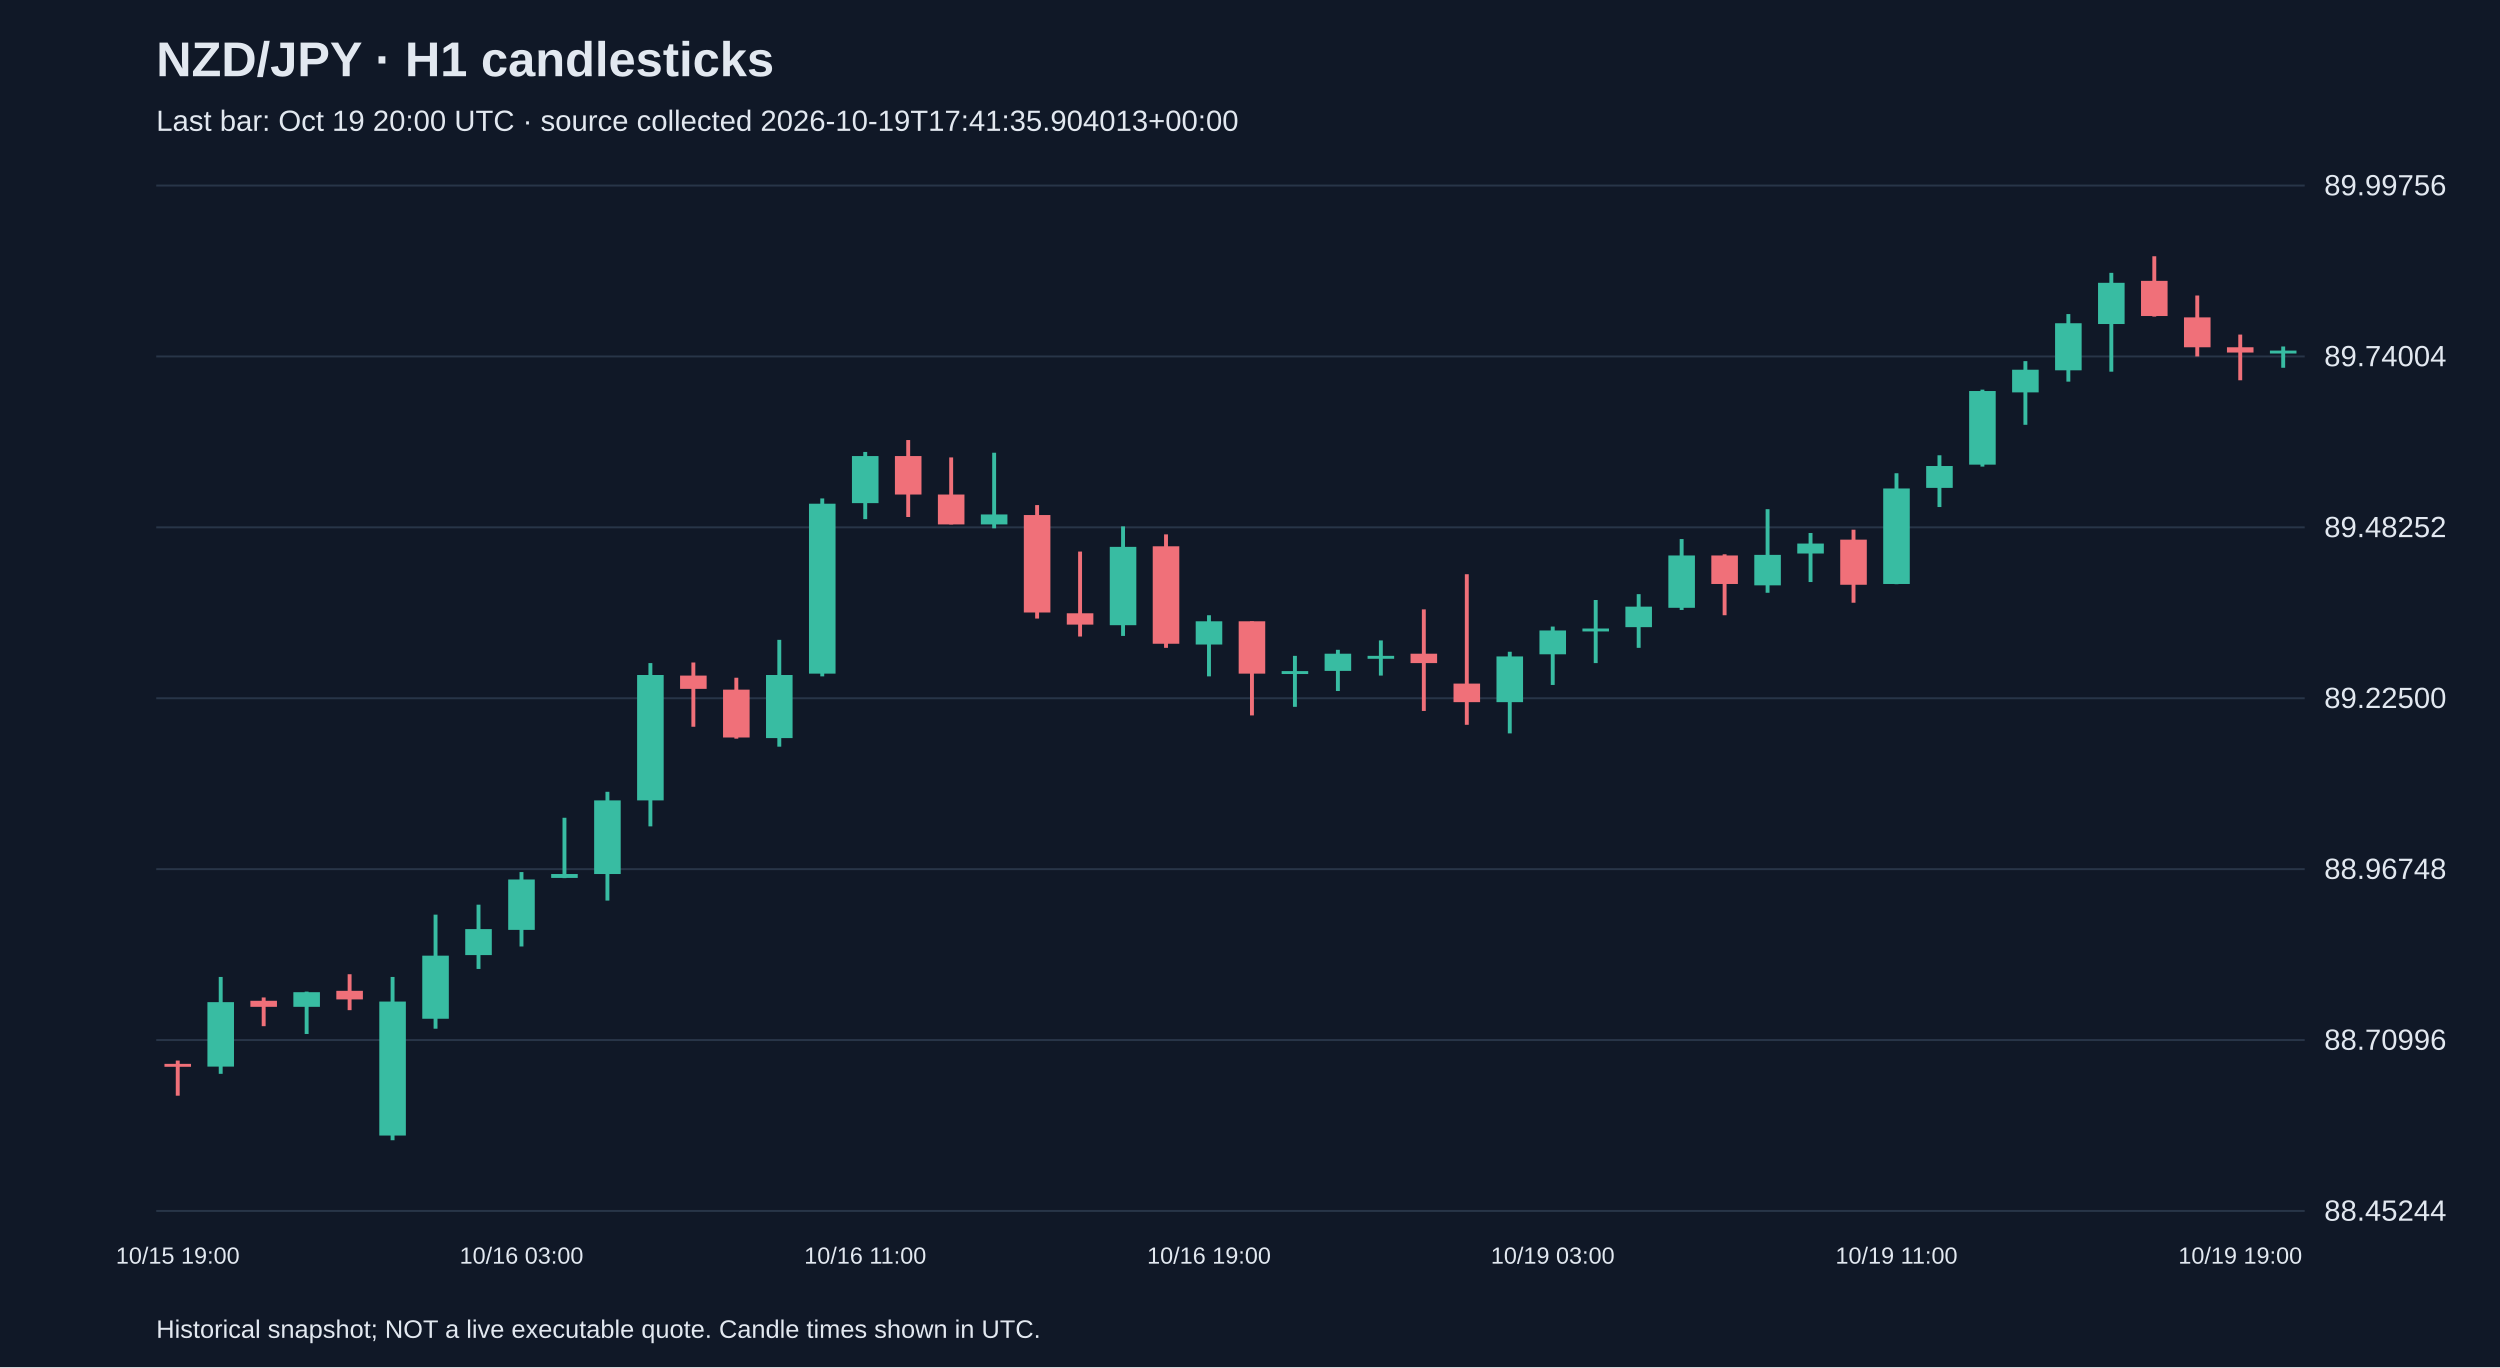
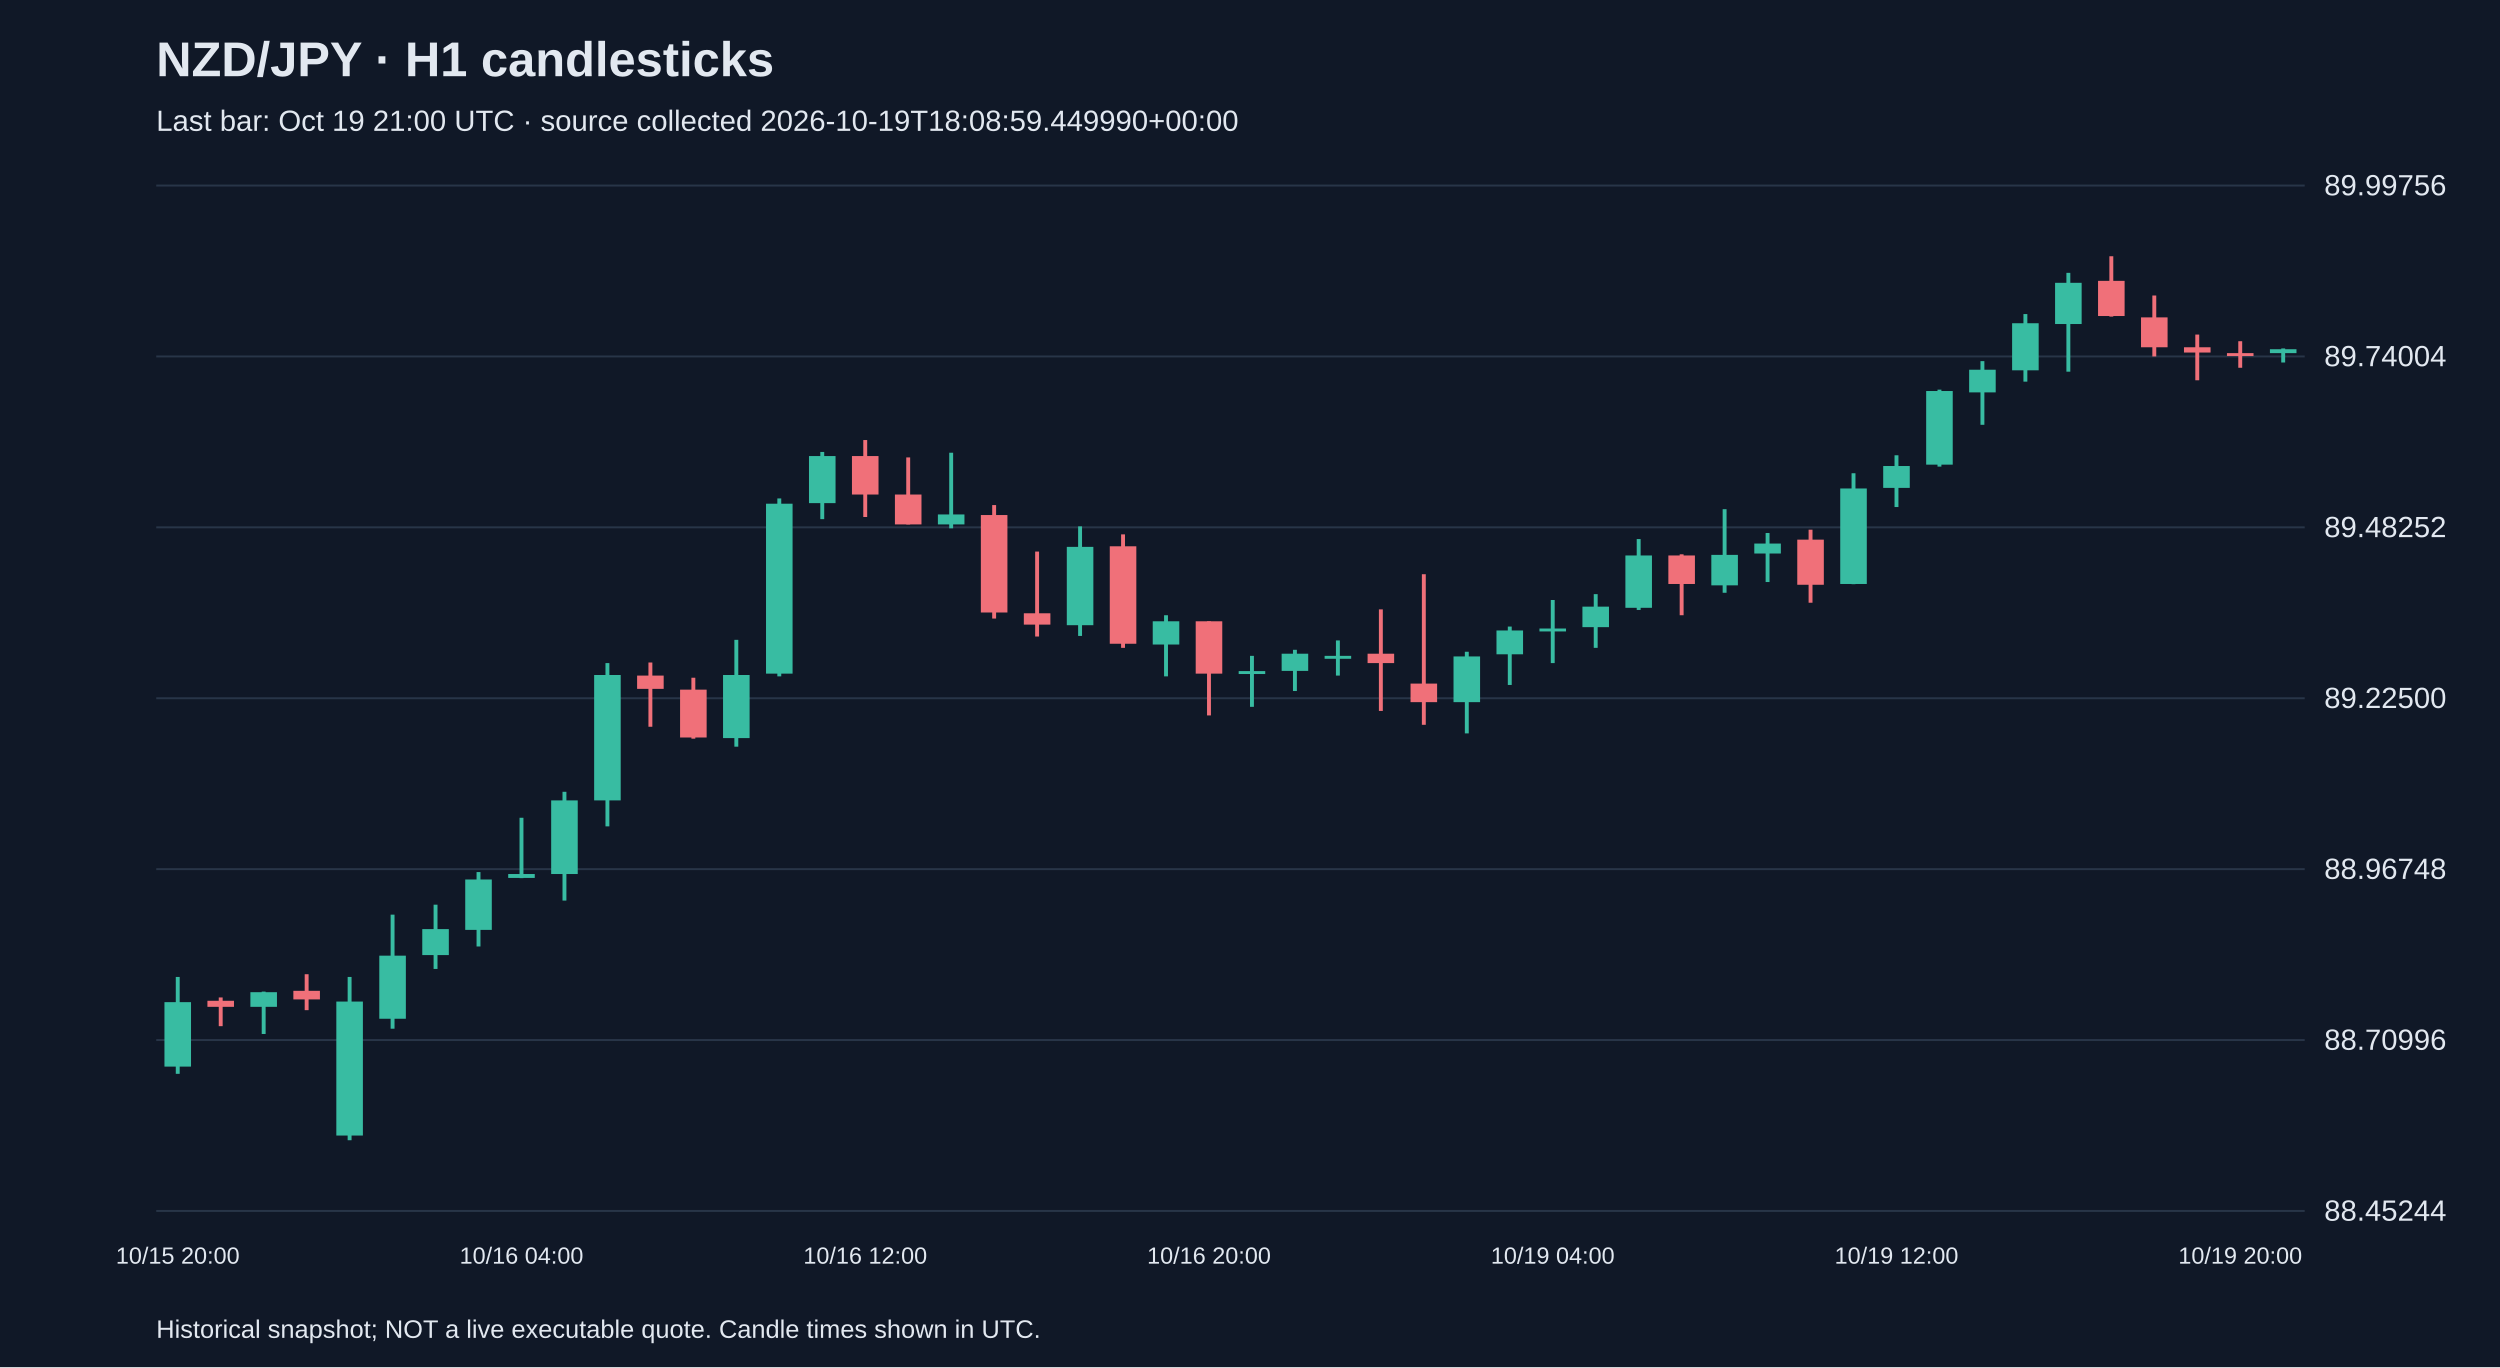
<svg xmlns="http://www.w3.org/2000/svg" viewBox="0 0 1280 700">
  <rect width="100%" height="100%" fill="#101827" />
  <style>text{font-family:Arial,sans-serif;fill:#e2e8f0}</style>
  <text x="80" y="39" font-size="25" font-weight="bold">NZD/JPY · H1 candlesticks</text>
-   <text x="80" y="67" font-size="15" fill="#a6b1c5">Last bar: Oct 19 20:00 UTC · source collected 2026-10-19T17:41:35.904013+00:00</text>
+   <text x="80" y="67" font-size="15" fill="#a6b1c5">Last bar: Oct 19 21:00 UTC · source collected 2026-10-19T18:08:59.449990+00:00</text>
  <line x1="80" y1="620.0" x2="1180" y2="620.0" stroke="#283548" />
  <text x="1190" y="625.0" font-size="15">88.45244</text>
  <line x1="80" y1="532.5" x2="1180" y2="532.5" stroke="#283548" />
  <text x="1190" y="537.5" font-size="15">88.70996</text>
  <line x1="80" y1="445.0" x2="1180" y2="445.0" stroke="#283548" />
  <text x="1190" y="450.0" font-size="15">88.96748</text>
  <line x1="80" y1="357.5" x2="1180" y2="357.5" stroke="#283548" />
  <text x="1190" y="362.5" font-size="15">89.22500</text>
  <line x1="80" y1="270.0" x2="1180" y2="270.0" stroke="#283548" />
  <text x="1190" y="275.0" font-size="15">89.48252</text>
  <line x1="80" y1="182.5" x2="1180" y2="182.5" stroke="#283548" />
  <text x="1190" y="187.5" font-size="15">89.74004</text>
  <line x1="80" y1="95.0" x2="1180" y2="95.0" stroke="#283548" />
  <text x="1190" y="100.0" font-size="15">89.99756</text>
-   <line x1="91.0" y1="543.0" x2="91.0" y2="561.0" stroke="#f07079" stroke-width="2" />
-   <rect x="84.2" y="544.7" width="13.6" height="1.5" fill="#f07079" />
-   <text x="91.0" y="647" text-anchor="middle" font-size="12">10/15 19:00</text>
-   <line x1="113.0" y1="500.2" x2="113.0" y2="549.8" stroke="#38bca2" stroke-width="2" />
-   <rect x="106.2" y="513.1" width="13.6" height="33.0" fill="#38bca2" />
-   <line x1="135.0" y1="510.7" x2="135.0" y2="525.4" stroke="#f07079" stroke-width="2" />
-   <rect x="128.2" y="512.4" width="13.6" height="3.1" fill="#f07079" />
-   <line x1="157.0" y1="507.7" x2="157.0" y2="529.4" stroke="#38bca2" stroke-width="2" />
-   <rect x="150.2" y="508.0" width="13.6" height="7.5" fill="#38bca2" />
-   <line x1="179.0" y1="498.8" x2="179.0" y2="517.2" stroke="#f07079" stroke-width="2" />
-   <rect x="172.2" y="507.3" width="13.6" height="4.4" fill="#f07079" />
-   <line x1="201.0" y1="500.2" x2="201.0" y2="583.8" stroke="#38bca2" stroke-width="2" />
-   <rect x="194.2" y="512.8" width="13.6" height="68.6" fill="#38bca2" />
-   <line x1="223.0" y1="468.3" x2="223.0" y2="526.7" stroke="#38bca2" stroke-width="2" />
-   <rect x="216.2" y="489.3" width="13.6" height="32.3" fill="#38bca2" />
-   <line x1="245.0" y1="463.2" x2="245.0" y2="496.1" stroke="#38bca2" stroke-width="2" />
-   <rect x="238.2" y="475.7" width="13.6" height="13.3" fill="#38bca2" />
-   <line x1="267.0" y1="446.5" x2="267.0" y2="484.6" stroke="#38bca2" stroke-width="2" />
-   <rect x="260.2" y="450.3" width="13.6" height="25.8" fill="#38bca2" />
-   <text x="267.0" y="647" text-anchor="middle" font-size="12">10/16 03:00</text>
-   <line x1="289.0" y1="418.7" x2="289.0" y2="449.6" stroke="#38bca2" stroke-width="2" />
-   <rect x="282.2" y="447.5" width="13.6" height="2.0" fill="#38bca2" />
-   <line x1="311.0" y1="405.4" x2="311.0" y2="461.1" stroke="#38bca2" stroke-width="2" />
-   <rect x="304.2" y="409.8" width="13.6" height="37.7" fill="#38bca2" />
-   <line x1="333.0" y1="339.5" x2="333.0" y2="423.1" stroke="#38bca2" stroke-width="2" />
-   <rect x="326.2" y="345.6" width="13.6" height="64.2" fill="#38bca2" />
-   <line x1="355.0" y1="339.2" x2="355.0" y2="372.1" stroke="#f07079" stroke-width="2" />
-   <rect x="348.2" y="345.9" width="13.6" height="6.8" fill="#f07079" />
-   <line x1="377.0" y1="347.0" x2="377.0" y2="378.2" stroke="#f07079" stroke-width="2" />
-   <rect x="370.2" y="353.1" width="13.6" height="24.5" fill="#f07079" />
-   <line x1="399.0" y1="327.6" x2="399.0" y2="382.3" stroke="#38bca2" stroke-width="2" />
-   <rect x="392.2" y="345.6" width="13.6" height="32.3" fill="#38bca2" />
-   <line x1="421.0" y1="255.2" x2="421.0" y2="346.3" stroke="#38bca2" stroke-width="2" />
-   <rect x="414.2" y="257.9" width="13.6" height="87.0" fill="#38bca2" />
-   <line x1="443.0" y1="231.4" x2="443.0" y2="265.8" stroke="#38bca2" stroke-width="2" />
-   <rect x="436.2" y="233.5" width="13.6" height="24.1" fill="#38bca2" />
-   <text x="443.0" y="647" text-anchor="middle" font-size="12">10/16 11:00</text>
-   <line x1="465.0" y1="225.3" x2="465.0" y2="264.7" stroke="#f07079" stroke-width="2" />
-   <rect x="458.2" y="233.5" width="13.6" height="19.7" fill="#f07079" />
-   <line x1="487.0" y1="234.2" x2="487.0" y2="268.5" stroke="#f07079" stroke-width="2" />
-   <rect x="480.2" y="253.2" width="13.6" height="15.3" fill="#f07079" />
-   <line x1="509.0" y1="231.8" x2="509.0" y2="270.5" stroke="#38bca2" stroke-width="2" />
-   <rect x="502.2" y="263.4" width="13.6" height="5.1" fill="#38bca2" />
-   <line x1="531.0" y1="258.6" x2="531.0" y2="316.7" stroke="#f07079" stroke-width="2" />
-   <rect x="524.2" y="263.7" width="13.6" height="49.9" fill="#f07079" />
-   <line x1="553.0" y1="282.4" x2="553.0" y2="325.9" stroke="#f07079" stroke-width="2" />
-   <rect x="546.2" y="314.0" width="13.6" height="5.8" fill="#f07079" />
-   <line x1="575.0" y1="269.5" x2="575.0" y2="325.6" stroke="#38bca2" stroke-width="2" />
-   <rect x="568.2" y="280.0" width="13.6" height="40.1" fill="#38bca2" />
-   <line x1="597.0" y1="273.6" x2="597.0" y2="331.7" stroke="#f07079" stroke-width="2" />
-   <rect x="590.2" y="279.7" width="13.6" height="49.9" fill="#f07079" />
-   <line x1="619.0" y1="315.0" x2="619.0" y2="346.3" stroke="#38bca2" stroke-width="2" />
-   <rect x="612.2" y="318.1" width="13.6" height="11.9" fill="#38bca2" />
-   <text x="619.0" y="647" text-anchor="middle" font-size="12">10/16 19:00</text>
-   <line x1="641.0" y1="318.1" x2="641.0" y2="366.3" stroke="#f07079" stroke-width="2" />
-   <rect x="634.2" y="318.1" width="13.6" height="26.8" fill="#f07079" />
-   <line x1="663.0" y1="335.8" x2="663.0" y2="361.9" stroke="#38bca2" stroke-width="2" />
-   <rect x="656.2" y="343.6" width="13.6" height="1.5" fill="#38bca2" />
-   <line x1="685.0" y1="332.7" x2="685.0" y2="353.8" stroke="#38bca2" stroke-width="2" />
-   <rect x="678.2" y="334.7" width="13.6" height="8.8" fill="#38bca2" />
-   <line x1="707.0" y1="327.9" x2="707.0" y2="345.9" stroke="#38bca2" stroke-width="2" />
-   <rect x="700.2" y="335.8" width="13.6" height="1.5" fill="#38bca2" />
-   <line x1="729.0" y1="312.0" x2="729.0" y2="364.0" stroke="#f07079" stroke-width="2" />
-   <rect x="722.2" y="334.7" width="13.6" height="4.8" fill="#f07079" />
-   <line x1="751.0" y1="294.0" x2="751.0" y2="371.1" stroke="#f07079" stroke-width="2" />
-   <rect x="744.2" y="350.0" width="13.6" height="9.5" fill="#f07079" />
-   <line x1="773.0" y1="333.7" x2="773.0" y2="375.5" stroke="#38bca2" stroke-width="2" />
-   <rect x="766.2" y="336.1" width="13.6" height="23.4" fill="#38bca2" />
-   <line x1="795.0" y1="320.8" x2="795.0" y2="350.7" stroke="#38bca2" stroke-width="2" />
-   <rect x="788.2" y="322.8" width="13.6" height="12.2" fill="#38bca2" />
-   <text x="795.0" y="647" text-anchor="middle" font-size="12">10/19 03:00</text>
-   <line x1="817.0" y1="307.2" x2="817.0" y2="339.5" stroke="#38bca2" stroke-width="2" />
-   <rect x="810.2" y="321.8" width="13.6" height="1.5" fill="#38bca2" />
-   <line x1="839.0" y1="304.2" x2="839.0" y2="331.7" stroke="#38bca2" stroke-width="2" />
-   <rect x="832.2" y="310.6" width="13.6" height="10.5" fill="#38bca2" />
-   <line x1="861.0" y1="276.0" x2="861.0" y2="312.3" stroke="#38bca2" stroke-width="2" />
-   <rect x="854.2" y="284.4" width="13.6" height="26.8" fill="#38bca2" />
-   <line x1="883.0" y1="283.8" x2="883.0" y2="315.0" stroke="#f07079" stroke-width="2" />
-   <rect x="876.2" y="284.4" width="13.6" height="14.6" fill="#f07079" />
-   <line x1="905.0" y1="260.7" x2="905.0" y2="303.5" stroke="#38bca2" stroke-width="2" />
-   <rect x="898.2" y="284.1" width="13.6" height="15.6" fill="#38bca2" />
-   <line x1="927.0" y1="272.9" x2="927.0" y2="298.0" stroke="#38bca2" stroke-width="2" />
-   <rect x="920.2" y="278.3" width="13.6" height="5.1" fill="#38bca2" />
-   <line x1="949.0" y1="271.2" x2="949.0" y2="308.6" stroke="#f07079" stroke-width="2" />
-   <rect x="942.2" y="276.3" width="13.6" height="23.1" fill="#f07079" />
-   <line x1="971.0" y1="242.3" x2="971.0" y2="299.1" stroke="#38bca2" stroke-width="2" />
-   <rect x="964.2" y="250.1" width="13.6" height="48.9" fill="#38bca2" />
-   <text x="971.0" y="647" text-anchor="middle" font-size="12">10/19 11:00</text>
-   <line x1="993.0" y1="233.1" x2="993.0" y2="259.6" stroke="#38bca2" stroke-width="2" />
-   <rect x="986.2" y="238.6" width="13.6" height="11.2" fill="#38bca2" />
-   <line x1="1015.0" y1="199.5" x2="1015.0" y2="238.9" stroke="#38bca2" stroke-width="2" />
-   <rect x="1008.2" y="200.2" width="13.6" height="37.7" fill="#38bca2" />
-   <line x1="1037.0" y1="184.9" x2="1037.0" y2="217.5" stroke="#38bca2" stroke-width="2" />
-   <rect x="1030.2" y="189.3" width="13.6" height="11.6" fill="#38bca2" />
-   <line x1="1059.0" y1="160.8" x2="1059.0" y2="195.4" stroke="#38bca2" stroke-width="2" />
-   <rect x="1052.2" y="165.5" width="13.6" height="24.1" fill="#38bca2" />
-   <line x1="1081.0" y1="139.7" x2="1081.0" y2="190.3" stroke="#38bca2" stroke-width="2" />
-   <rect x="1074.2" y="144.8" width="13.6" height="21.1" fill="#38bca2" />
-   <line x1="1103.0" y1="131.2" x2="1103.0" y2="162.1" stroke="#f07079" stroke-width="2" />
-   <rect x="1096.2" y="143.8" width="13.6" height="18.0" fill="#f07079" />
-   <line x1="1125.0" y1="151.3" x2="1125.0" y2="182.5" stroke="#f07079" stroke-width="2" />
-   <rect x="1118.2" y="162.5" width="13.6" height="15.3" fill="#f07079" />
-   <line x1="1147.0" y1="171.3" x2="1147.0" y2="194.7" stroke="#f07079" stroke-width="2" />
-   <rect x="1140.2" y="177.8" width="13.6" height="2.7" fill="#f07079" />
-   <text x="1147.0" y="647" text-anchor="middle" font-size="12">10/19 19:00</text>
-   <line x1="1169.0" y1="177.4" x2="1169.0" y2="188.3" stroke="#38bca2" stroke-width="2" />
-   <rect x="1162.2" y="179.5" width="13.6" height="1.5" fill="#38bca2" />
+   <line x1="91.0" y1="500.2" x2="91.0" y2="549.8" stroke="#38bca2" stroke-width="2" />
+   <rect x="84.2" y="513.1" width="13.6" height="33.0" fill="#38bca2" />
+   <text x="91.0" y="647" text-anchor="middle" font-size="12">10/15 20:00</text>
+   <line x1="113.0" y1="510.7" x2="113.0" y2="525.4" stroke="#f07079" stroke-width="2" />
+   <rect x="106.2" y="512.4" width="13.6" height="3.1" fill="#f07079" />
+   <line x1="135.0" y1="507.7" x2="135.0" y2="529.4" stroke="#38bca2" stroke-width="2" />
+   <rect x="128.2" y="508.0" width="13.6" height="7.5" fill="#38bca2" />
+   <line x1="157.0" y1="498.8" x2="157.0" y2="517.2" stroke="#f07079" stroke-width="2" />
+   <rect x="150.2" y="507.3" width="13.6" height="4.4" fill="#f07079" />
+   <line x1="179.0" y1="500.2" x2="179.0" y2="583.8" stroke="#38bca2" stroke-width="2" />
+   <rect x="172.2" y="512.8" width="13.6" height="68.6" fill="#38bca2" />
+   <line x1="201.0" y1="468.3" x2="201.0" y2="526.7" stroke="#38bca2" stroke-width="2" />
+   <rect x="194.2" y="489.3" width="13.6" height="32.3" fill="#38bca2" />
+   <line x1="223.0" y1="463.2" x2="223.0" y2="496.1" stroke="#38bca2" stroke-width="2" />
+   <rect x="216.2" y="475.7" width="13.6" height="13.3" fill="#38bca2" />
+   <line x1="245.0" y1="446.5" x2="245.0" y2="484.6" stroke="#38bca2" stroke-width="2" />
+   <rect x="238.2" y="450.3" width="13.6" height="25.8" fill="#38bca2" />
+   <line x1="267.0" y1="418.7" x2="267.0" y2="449.6" stroke="#38bca2" stroke-width="2" />
+   <rect x="260.2" y="447.5" width="13.6" height="2.0" fill="#38bca2" />
+   <text x="267.0" y="647" text-anchor="middle" font-size="12">10/16 04:00</text>
+   <line x1="289.0" y1="405.4" x2="289.0" y2="461.1" stroke="#38bca2" stroke-width="2" />
+   <rect x="282.2" y="409.8" width="13.6" height="37.7" fill="#38bca2" />
+   <line x1="311.0" y1="339.5" x2="311.0" y2="423.1" stroke="#38bca2" stroke-width="2" />
+   <rect x="304.2" y="345.6" width="13.6" height="64.2" fill="#38bca2" />
+   <line x1="333.0" y1="339.2" x2="333.0" y2="372.1" stroke="#f07079" stroke-width="2" />
+   <rect x="326.2" y="345.9" width="13.6" height="6.8" fill="#f07079" />
+   <line x1="355.0" y1="347.0" x2="355.0" y2="378.2" stroke="#f07079" stroke-width="2" />
+   <rect x="348.2" y="353.1" width="13.6" height="24.5" fill="#f07079" />
+   <line x1="377.0" y1="327.6" x2="377.0" y2="382.3" stroke="#38bca2" stroke-width="2" />
+   <rect x="370.2" y="345.6" width="13.6" height="32.3" fill="#38bca2" />
+   <line x1="399.0" y1="255.2" x2="399.0" y2="346.3" stroke="#38bca2" stroke-width="2" />
+   <rect x="392.2" y="257.9" width="13.6" height="87.0" fill="#38bca2" />
+   <line x1="421.0" y1="231.4" x2="421.0" y2="265.8" stroke="#38bca2" stroke-width="2" />
+   <rect x="414.2" y="233.5" width="13.6" height="24.1" fill="#38bca2" />
+   <line x1="443.0" y1="225.3" x2="443.0" y2="264.7" stroke="#f07079" stroke-width="2" />
+   <rect x="436.2" y="233.5" width="13.6" height="19.7" fill="#f07079" />
+   <text x="443.0" y="647" text-anchor="middle" font-size="12">10/16 12:00</text>
+   <line x1="465.0" y1="234.2" x2="465.0" y2="268.5" stroke="#f07079" stroke-width="2" />
+   <rect x="458.2" y="253.2" width="13.6" height="15.3" fill="#f07079" />
+   <line x1="487.0" y1="231.8" x2="487.0" y2="270.5" stroke="#38bca2" stroke-width="2" />
+   <rect x="480.2" y="263.4" width="13.6" height="5.1" fill="#38bca2" />
+   <line x1="509.0" y1="258.6" x2="509.0" y2="316.7" stroke="#f07079" stroke-width="2" />
+   <rect x="502.2" y="263.7" width="13.6" height="49.9" fill="#f07079" />
+   <line x1="531.0" y1="282.4" x2="531.0" y2="325.9" stroke="#f07079" stroke-width="2" />
+   <rect x="524.2" y="314.0" width="13.6" height="5.8" fill="#f07079" />
+   <line x1="553.0" y1="269.5" x2="553.0" y2="325.6" stroke="#38bca2" stroke-width="2" />
+   <rect x="546.2" y="280.0" width="13.6" height="40.1" fill="#38bca2" />
+   <line x1="575.0" y1="273.6" x2="575.0" y2="331.7" stroke="#f07079" stroke-width="2" />
+   <rect x="568.2" y="279.7" width="13.6" height="49.9" fill="#f07079" />
+   <line x1="597.0" y1="315.0" x2="597.0" y2="346.3" stroke="#38bca2" stroke-width="2" />
+   <rect x="590.2" y="318.1" width="13.6" height="11.9" fill="#38bca2" />
+   <line x1="619.0" y1="318.1" x2="619.0" y2="366.3" stroke="#f07079" stroke-width="2" />
+   <rect x="612.2" y="318.1" width="13.6" height="26.8" fill="#f07079" />
+   <text x="619.0" y="647" text-anchor="middle" font-size="12">10/16 20:00</text>
+   <line x1="641.0" y1="335.8" x2="641.0" y2="361.9" stroke="#38bca2" stroke-width="2" />
+   <rect x="634.2" y="343.6" width="13.6" height="1.5" fill="#38bca2" />
+   <line x1="663.0" y1="332.7" x2="663.0" y2="353.8" stroke="#38bca2" stroke-width="2" />
+   <rect x="656.2" y="334.7" width="13.6" height="8.8" fill="#38bca2" />
+   <line x1="685.0" y1="327.9" x2="685.0" y2="345.9" stroke="#38bca2" stroke-width="2" />
+   <rect x="678.2" y="335.8" width="13.6" height="1.5" fill="#38bca2" />
+   <line x1="707.0" y1="312.0" x2="707.0" y2="364.0" stroke="#f07079" stroke-width="2" />
+   <rect x="700.2" y="334.7" width="13.6" height="4.8" fill="#f07079" />
+   <line x1="729.0" y1="294.0" x2="729.0" y2="371.1" stroke="#f07079" stroke-width="2" />
+   <rect x="722.2" y="350.0" width="13.6" height="9.5" fill="#f07079" />
+   <line x1="751.0" y1="333.7" x2="751.0" y2="375.5" stroke="#38bca2" stroke-width="2" />
+   <rect x="744.2" y="336.1" width="13.6" height="23.4" fill="#38bca2" />
+   <line x1="773.0" y1="320.8" x2="773.0" y2="350.7" stroke="#38bca2" stroke-width="2" />
+   <rect x="766.2" y="322.8" width="13.6" height="12.2" fill="#38bca2" />
+   <line x1="795.0" y1="307.2" x2="795.0" y2="339.5" stroke="#38bca2" stroke-width="2" />
+   <rect x="788.2" y="321.8" width="13.6" height="1.5" fill="#38bca2" />
+   <text x="795.0" y="647" text-anchor="middle" font-size="12">10/19 04:00</text>
+   <line x1="817.0" y1="304.2" x2="817.0" y2="331.7" stroke="#38bca2" stroke-width="2" />
+   <rect x="810.2" y="310.6" width="13.6" height="10.5" fill="#38bca2" />
+   <line x1="839.0" y1="276.0" x2="839.0" y2="312.3" stroke="#38bca2" stroke-width="2" />
+   <rect x="832.2" y="284.4" width="13.6" height="26.8" fill="#38bca2" />
+   <line x1="861.0" y1="283.8" x2="861.0" y2="315.0" stroke="#f07079" stroke-width="2" />
+   <rect x="854.2" y="284.4" width="13.6" height="14.6" fill="#f07079" />
+   <line x1="883.0" y1="260.7" x2="883.0" y2="303.5" stroke="#38bca2" stroke-width="2" />
+   <rect x="876.2" y="284.1" width="13.6" height="15.6" fill="#38bca2" />
+   <line x1="905.0" y1="272.9" x2="905.0" y2="298.0" stroke="#38bca2" stroke-width="2" />
+   <rect x="898.2" y="278.3" width="13.6" height="5.1" fill="#38bca2" />
+   <line x1="927.0" y1="271.2" x2="927.0" y2="308.6" stroke="#f07079" stroke-width="2" />
+   <rect x="920.2" y="276.3" width="13.6" height="23.1" fill="#f07079" />
+   <line x1="949.0" y1="242.3" x2="949.0" y2="299.1" stroke="#38bca2" stroke-width="2" />
+   <rect x="942.2" y="250.1" width="13.6" height="48.9" fill="#38bca2" />
+   <line x1="971.0" y1="233.1" x2="971.0" y2="259.6" stroke="#38bca2" stroke-width="2" />
+   <rect x="964.2" y="238.6" width="13.6" height="11.2" fill="#38bca2" />
+   <text x="971.0" y="647" text-anchor="middle" font-size="12">10/19 12:00</text>
+   <line x1="993.0" y1="199.5" x2="993.0" y2="238.9" stroke="#38bca2" stroke-width="2" />
+   <rect x="986.2" y="200.2" width="13.6" height="37.7" fill="#38bca2" />
+   <line x1="1015.0" y1="184.9" x2="1015.0" y2="217.5" stroke="#38bca2" stroke-width="2" />
+   <rect x="1008.2" y="189.3" width="13.6" height="11.6" fill="#38bca2" />
+   <line x1="1037.0" y1="160.8" x2="1037.0" y2="195.4" stroke="#38bca2" stroke-width="2" />
+   <rect x="1030.2" y="165.5" width="13.6" height="24.1" fill="#38bca2" />
+   <line x1="1059.0" y1="139.7" x2="1059.0" y2="190.3" stroke="#38bca2" stroke-width="2" />
+   <rect x="1052.2" y="144.8" width="13.6" height="21.1" fill="#38bca2" />
+   <line x1="1081.0" y1="131.2" x2="1081.0" y2="162.1" stroke="#f07079" stroke-width="2" />
+   <rect x="1074.2" y="143.8" width="13.6" height="18.0" fill="#f07079" />
+   <line x1="1103.0" y1="151.3" x2="1103.0" y2="182.5" stroke="#f07079" stroke-width="2" />
+   <rect x="1096.2" y="162.5" width="13.6" height="15.3" fill="#f07079" />
+   <line x1="1125.0" y1="171.3" x2="1125.0" y2="194.7" stroke="#f07079" stroke-width="2" />
+   <rect x="1118.2" y="177.8" width="13.6" height="2.7" fill="#f07079" />
+   <line x1="1147.0" y1="174.7" x2="1147.0" y2="188.3" stroke="#f07079" stroke-width="2" />
+   <rect x="1140.2" y="180.8" width="13.6" height="1.5" fill="#f07079" />
+   <text x="1147.0" y="647" text-anchor="middle" font-size="12">10/19 20:00</text>
+   <line x1="1169.0" y1="178.4" x2="1169.0" y2="185.6" stroke="#38bca2" stroke-width="2" />
+   <rect x="1162.2" y="178.8" width="13.6" height="2.0" fill="#38bca2" />
  <text x="80" y="685" font-size="13">Historical snapshot; NOT a live executable quote. Candle times shown in UTC.</text>
</svg>
